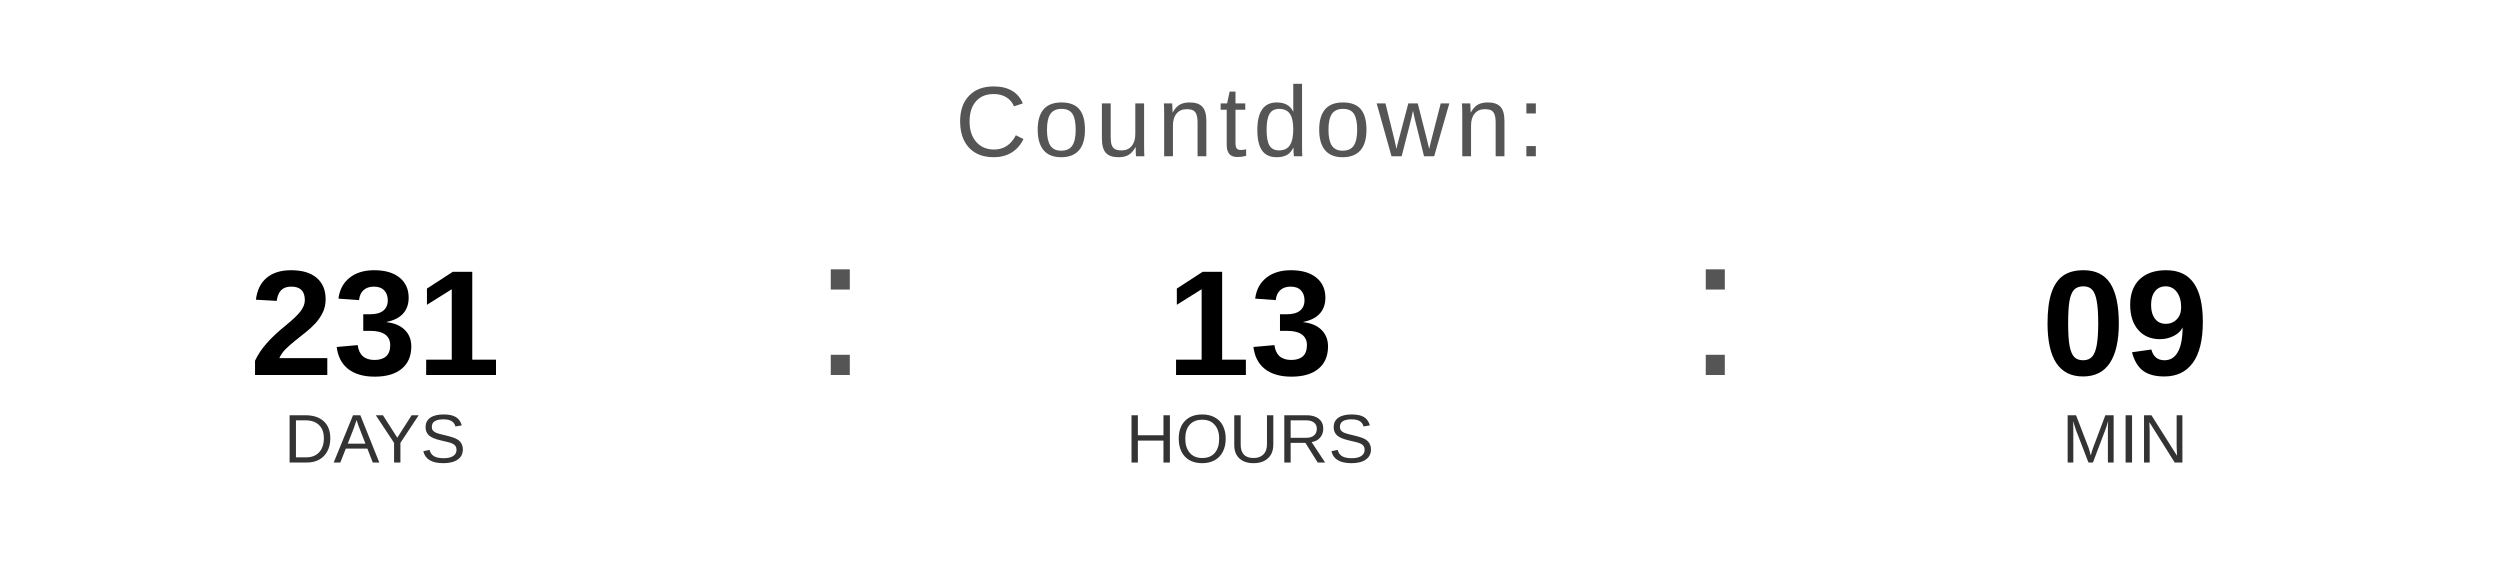
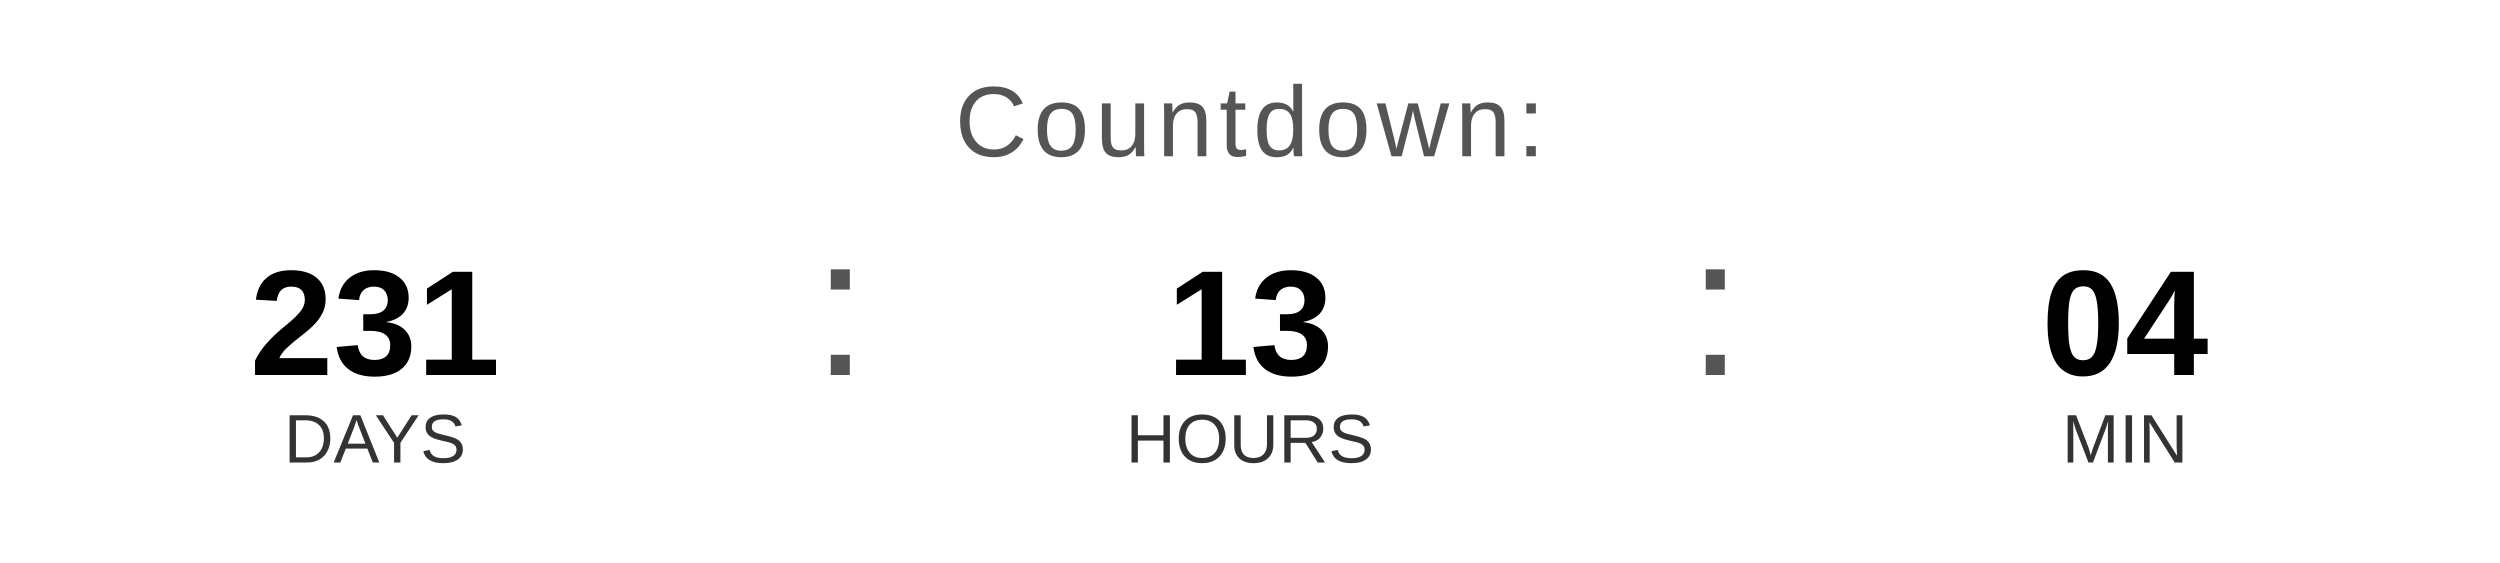
<svg xmlns="http://www.w3.org/2000/svg" width="400" height="90" viewBox="0 0 400 90">
  <text x="200" y="25" font-family="Arial, Helvetica, sans-serif" font-size="16" fill="#555555" text-anchor="middle" letter-spacing="1">
    Countdown:
  </text>
  <text x="60" y="60" font-family="Arial, Helvetica, sans-serif" font-size="24" font-weight="bold" fill="#000000" text-anchor="middle">231</text>
  <text x="60" y="74" font-family="Arial, Helvetica, sans-serif" font-size="11" fill="#333333" text-anchor="middle">DAYS</text>
  <text x="130" y="60" font-family="Arial, sans-serif" font-size="32" fill="#555555">:</text>
  <text x="200" y="60" font-family="Arial, Helvetica, sans-serif" font-size="24" font-weight="bold" fill="#000000" text-anchor="middle">13</text>
  <text x="200" y="74" font-family="Arial, Helvetica, sans-serif" font-size="11" fill="#333333" text-anchor="middle">HOURS</text>
  <text x="270" y="60" font-family="Arial, sans-serif" font-size="32" fill="#555555">:</text>
-   <text x="340" y="60" font-family="Arial, Helvetica, sans-serif" font-size="24" font-weight="bold" fill="#000000" text-anchor="middle">09</text>
+   <text x="340" y="60" font-family="Arial, Helvetica, sans-serif" font-size="24" font-weight="bold" fill="#000000" text-anchor="middle">04</text>
  <text x="340" y="74" font-family="Arial, Helvetica, sans-serif" font-size="11" fill="#333333" text-anchor="middle">MIN</text>
</svg>
